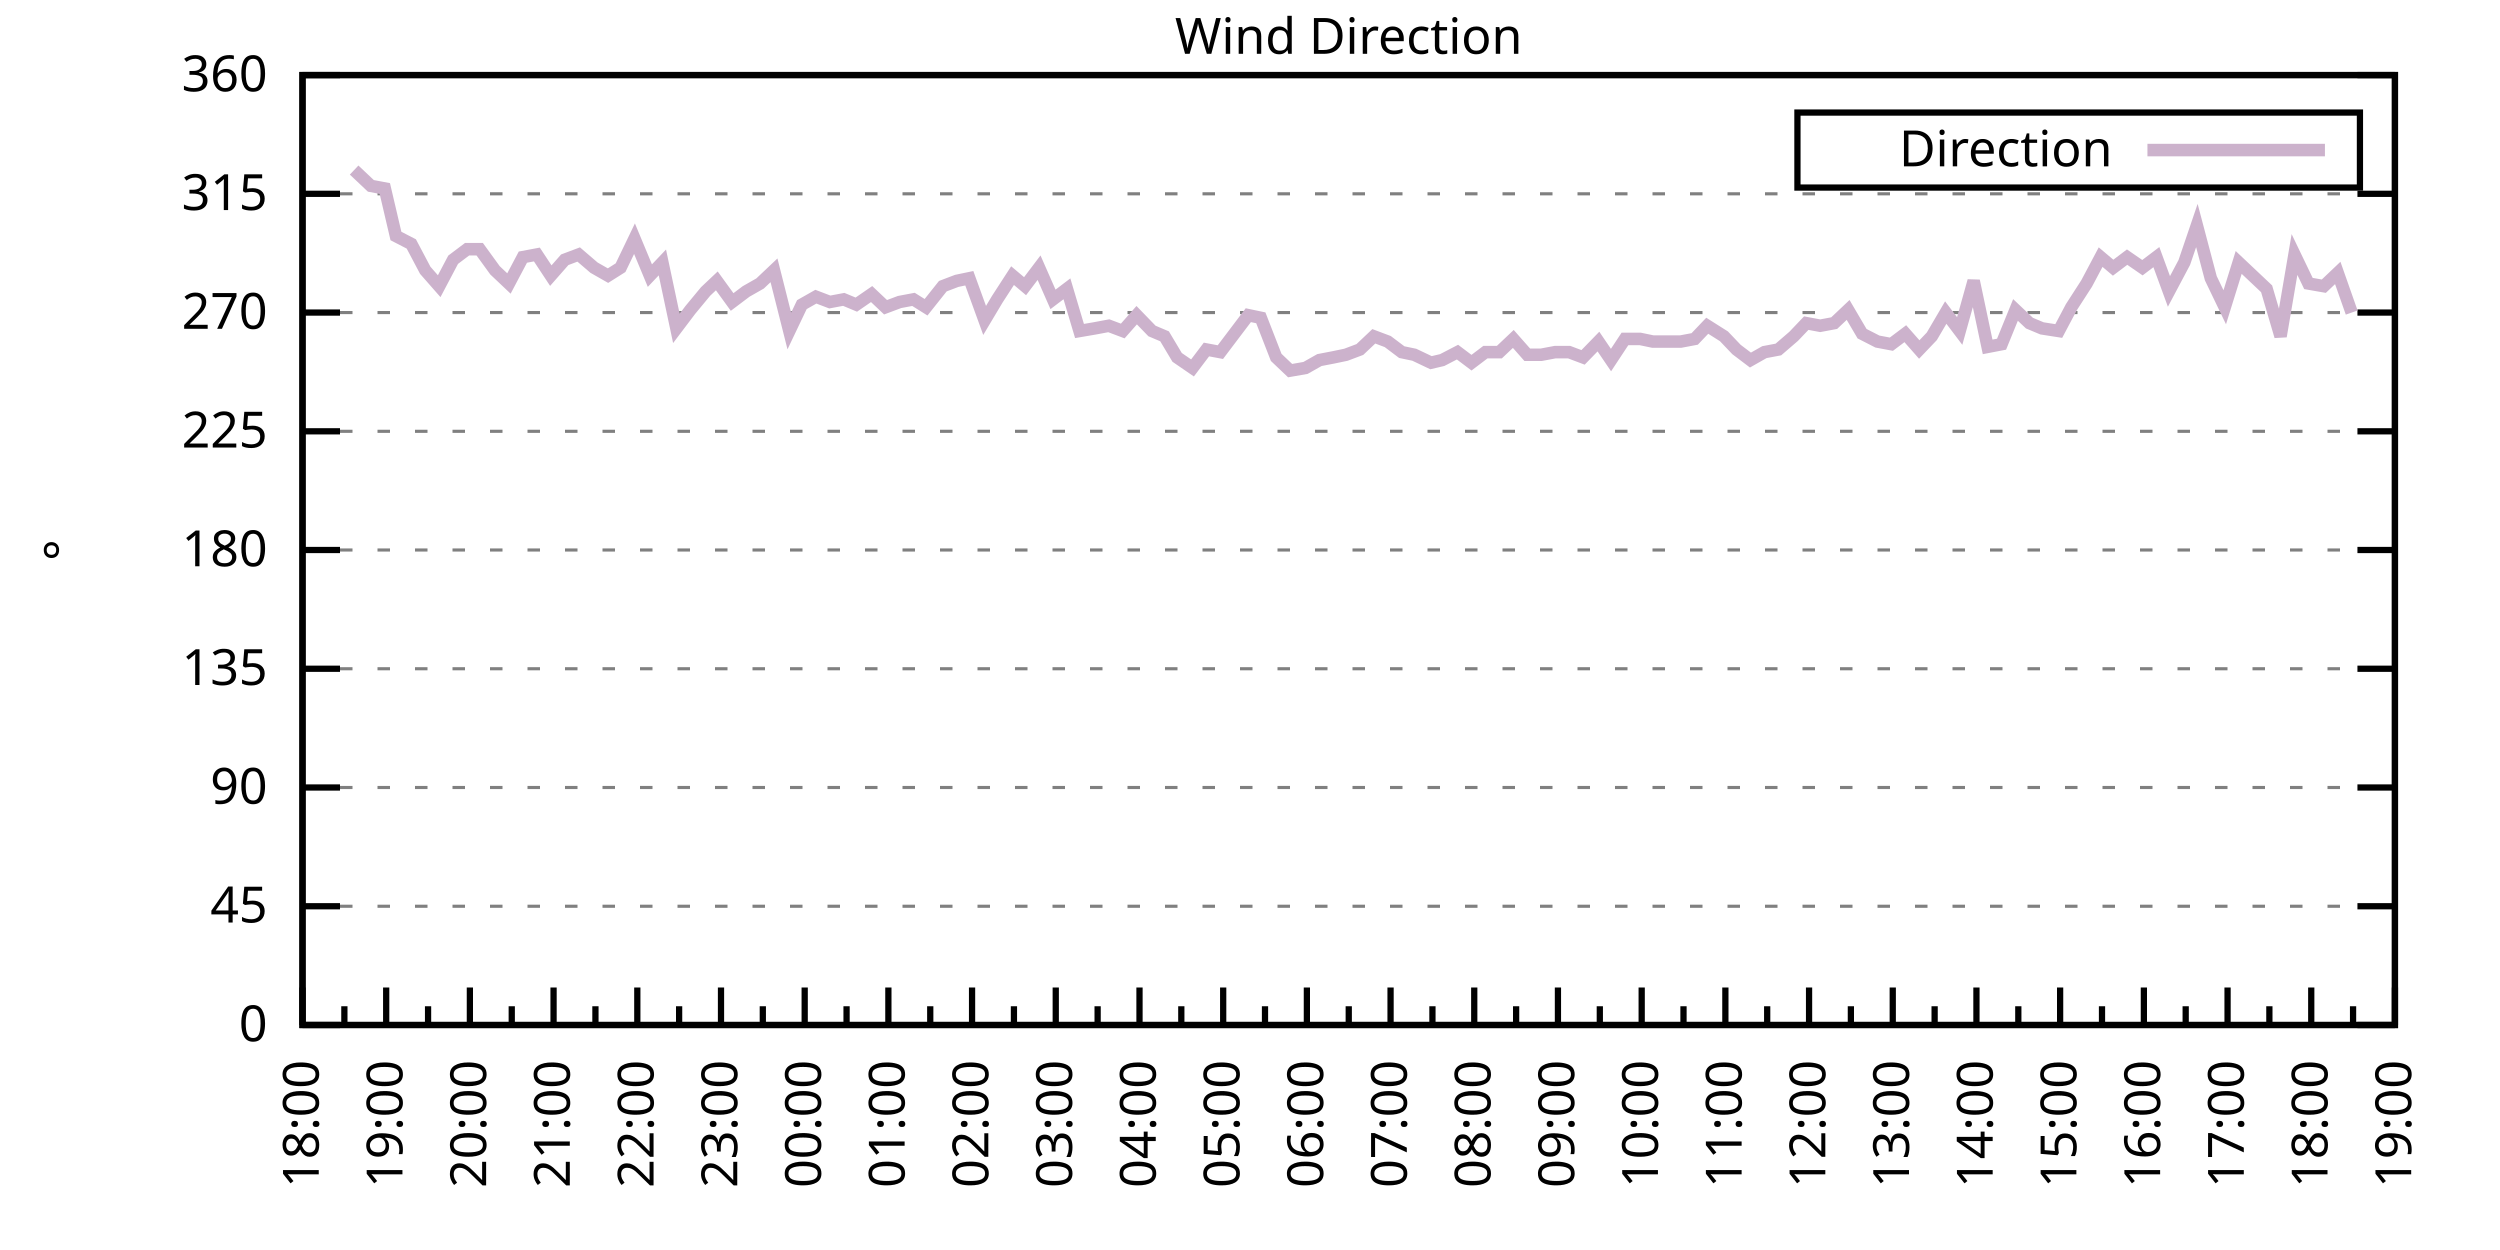
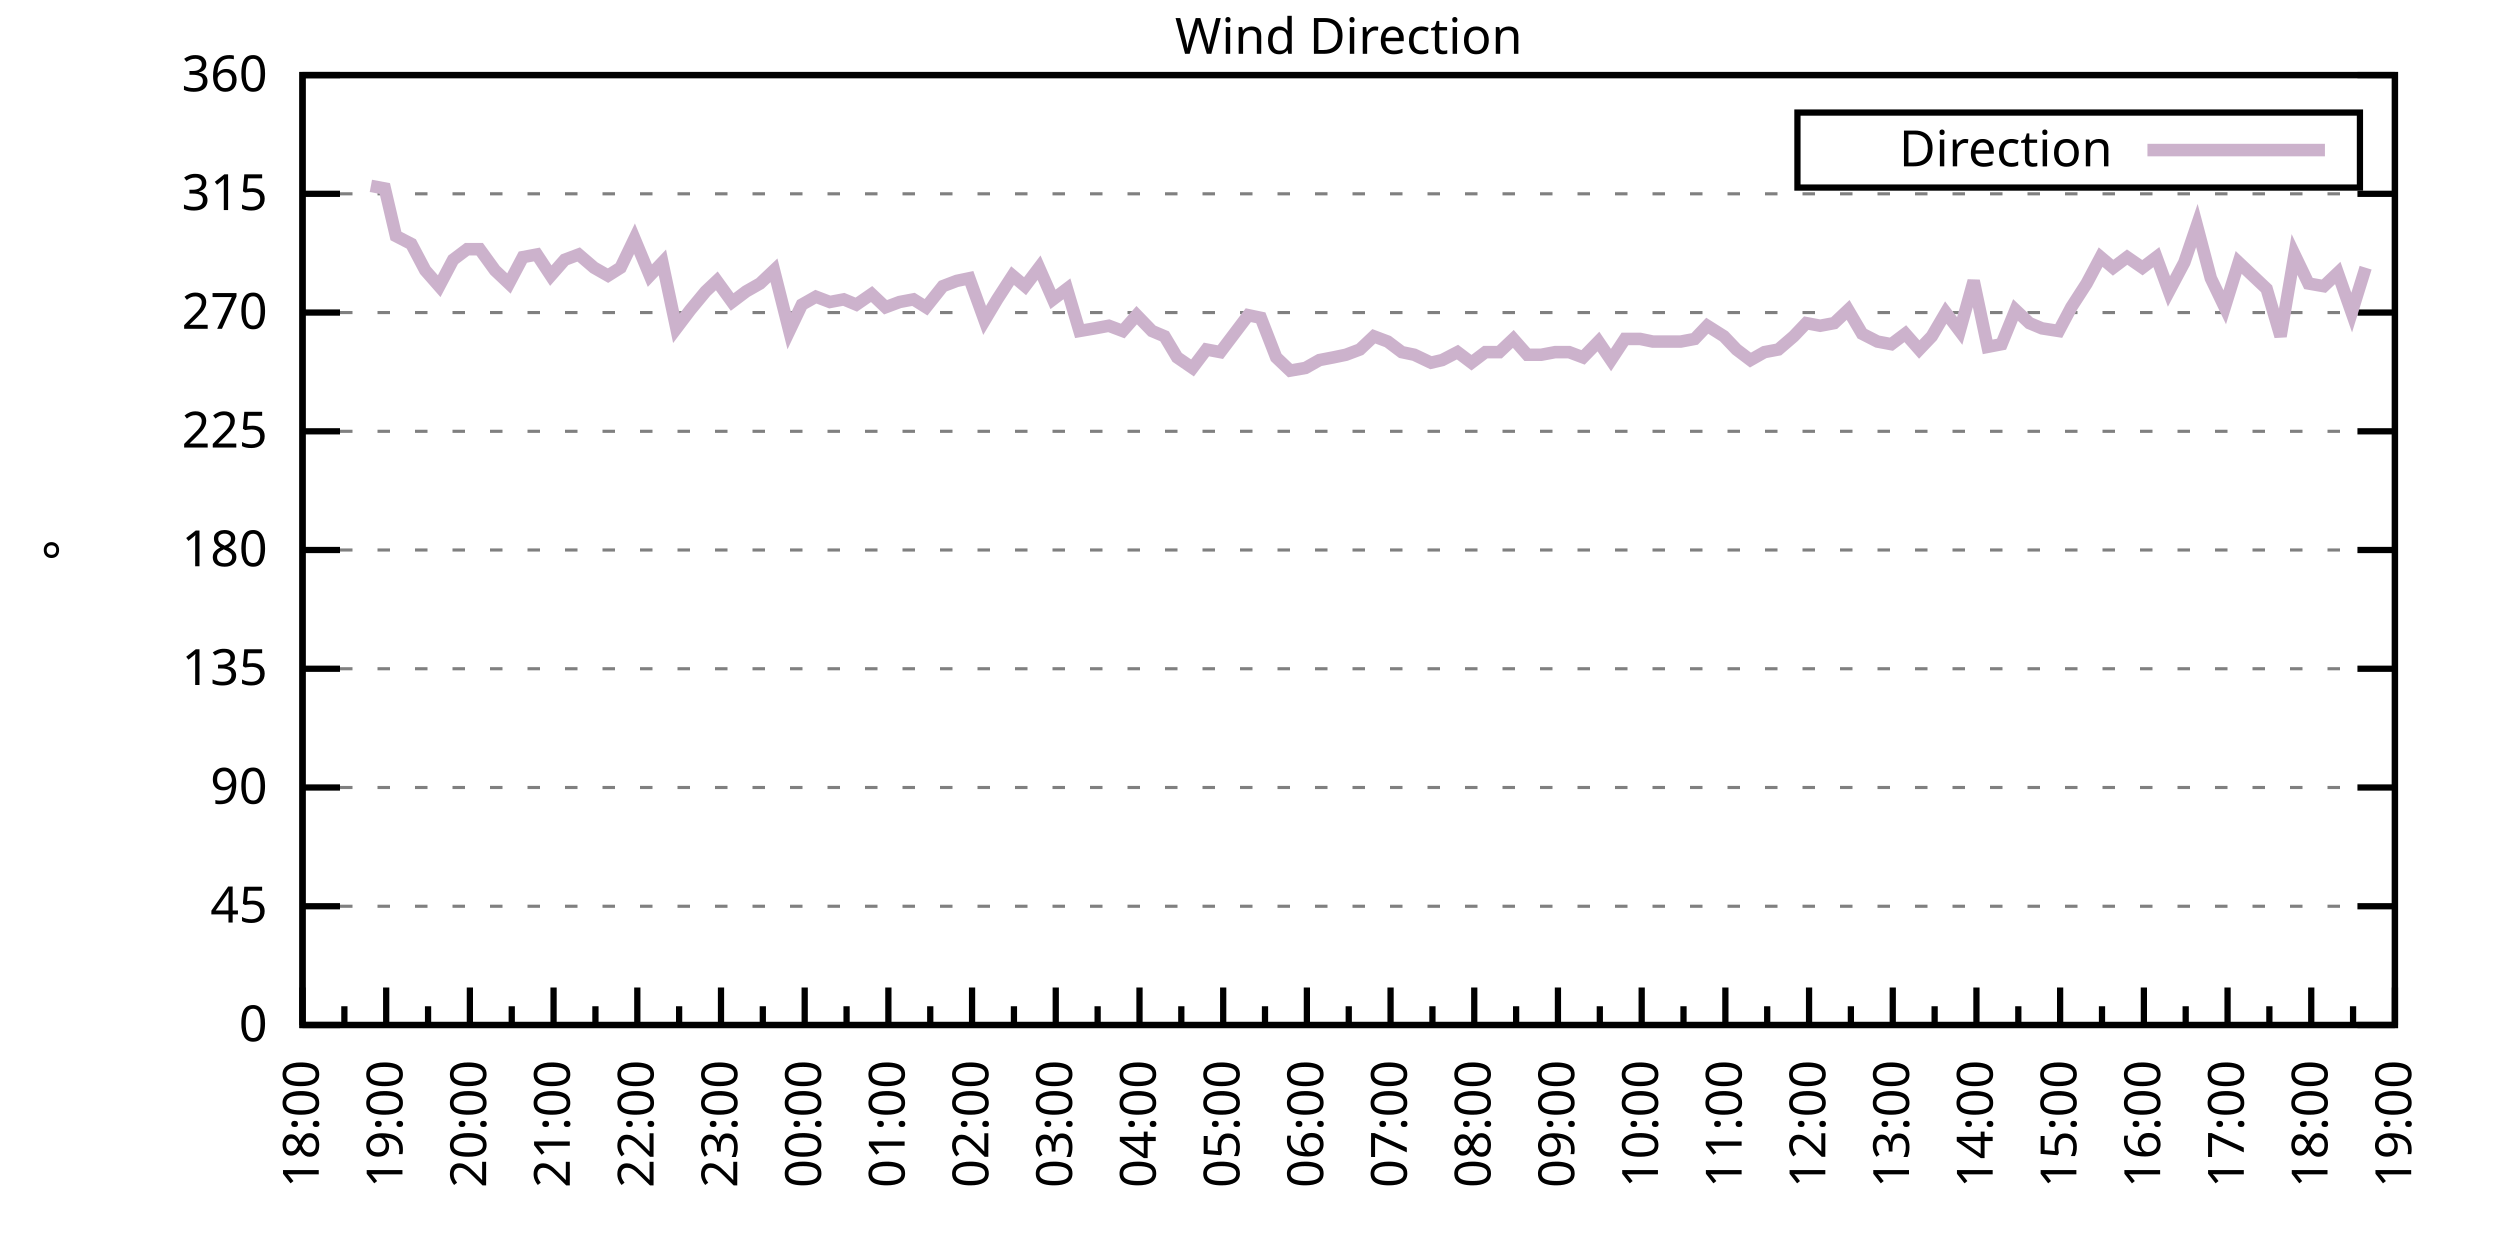
<svg xmlns="http://www.w3.org/2000/svg" xmlns:xlink="http://www.w3.org/1999/xlink" width="400" height="200" viewBox="0 0 400 200">
  <g id="gnuplot_canvas">
    <rect x="0" y="0" width="400" height="200" fill="none" />
    <defs>
      <circle id="gpDot" r="0.5" stroke-width="0.5" stroke="currentColor" />
      <path id="gpPt0" stroke-width="0.333" stroke="currentColor" d="M-1,0 h2 M0,-1 v2" />
      <path id="gpPt1" stroke-width="0.333" stroke="currentColor" d="M-1,-1 L1,1 M1,-1 L-1,1" />
      <path id="gpPt2" stroke-width="0.333" stroke="currentColor" d="M-1,0 L1,0 M0,-1 L0,1 M-1,-1 L1,1 M-1,1 L1,-1" />
      <rect id="gpPt3" stroke-width="0.333" stroke="currentColor" x="-1" y="-1" width="2" height="2" />
      <rect id="gpPt4" stroke-width="0.333" stroke="currentColor" fill="currentColor" x="-1" y="-1" width="2" height="2" />
      <circle id="gpPt5" stroke-width="0.333" stroke="currentColor" cx="0" cy="0" r="1" />
      <use xlink:href="#gpPt5" id="gpPt6" fill="currentColor" stroke="none" />
      <path id="gpPt7" stroke-width="0.333" stroke="currentColor" d="M0,-1.33 L-1.33,0.67 L1.33,0.67 z" />
      <use xlink:href="#gpPt7" id="gpPt8" fill="currentColor" stroke="none" />
      <use xlink:href="#gpPt7" id="gpPt9" stroke="currentColor" transform="rotate(180)" />
      <use xlink:href="#gpPt9" id="gpPt10" fill="currentColor" stroke="none" />
      <use xlink:href="#gpPt3" id="gpPt11" stroke="currentColor" transform="rotate(45)" />
      <use xlink:href="#gpPt11" id="gpPt12" fill="currentColor" stroke="none" />
      <path id="gpPt13" stroke-width="0.333" stroke="currentColor" d="M0,1.330 L1.265,0.411 L0.782,-1.067 L-0.782,-1.076 L-1.265,0.411 z" />
      <use xlink:href="#gpPt13" id="gpPt14" fill="currentColor" stroke="none" />
      <filter id="textbox" filterUnits="objectBoundingBox" x="0" y="0" height="1" width="1">
        <feFlood flood-color="white" flood-opacity="1" result="bgnd" />
        <feComposite in="SourceGraphic" in2="bgnd" operator="atop" />
      </filter>
      <filter id="greybox" filterUnits="objectBoundingBox" x="0" y="0" height="1" width="1">
        <feFlood flood-color="lightgrey" flood-opacity="1" result="grey" />
        <feComposite in="SourceGraphic" in2="grey" operator="atop" />
      </filter>
    </defs>
    <g fill="none" color="white" stroke="currentColor" stroke-width="1.00" stroke-linecap="butt" stroke-linejoin="miter">
</g>
    <g fill="none" color="black" stroke="currentColor" stroke-width="1.00" stroke-linecap="butt" stroke-linejoin="miter">
      <g stroke="none" shape-rendering="crispEdges">
        <polygon fill="rgb(255, 255, 255)" points="48.40,164.00 383.18,164.00 383.18,12.02 48.40,12.02 " />
      </g>
    </g>
    <g fill="none" color="black" stroke="currentColor" stroke-width="1.00" stroke-linecap="butt" stroke-linejoin="miter">
</g>
    <g fill="none" color="black" stroke="black" stroke-width="0.50" stroke-linecap="butt" stroke-linejoin="miter">
</g>
    <g fill="none" color="gray" stroke="currentColor" stroke-width="0.50" stroke-linecap="butt" stroke-linejoin="miter">
      <path stroke="gray" stroke-dasharray="2,4" class="gridline" d="M48.40,164.00 L383.19,164.00  " />
    </g>
    <g fill="none" color="gray" stroke="gray" stroke-width="1.00" stroke-linecap="butt" stroke-linejoin="miter">
</g>
    <g fill="none" color="black" stroke="currentColor" stroke-width="1.00" stroke-linecap="butt" stroke-linejoin="miter">
      <path stroke="black" d="M48.40,164.00 L54.40,164.00 M383.19,164.00 L377.19,164.00  " />
      <g transform="translate(42.80,166.60)" stroke="none" fill="black" font-family="Sans" font-size="8.00" text-anchor="end">
        <text>
          <tspan font-family="Sans"> 0</tspan>
        </text>
      </g>
    </g>
    <g fill="none" color="black" stroke="currentColor" stroke-width="1.00" stroke-linecap="butt" stroke-linejoin="miter">
</g>
    <g fill="none" color="black" stroke="black" stroke-width="0.50" stroke-linecap="butt" stroke-linejoin="miter">
</g>
    <g fill="none" color="gray" stroke="currentColor" stroke-width="0.50" stroke-linecap="butt" stroke-linejoin="miter">
      <path stroke="gray" stroke-dasharray="2,4" class="gridline" d="M48.40,145.00 L383.19,145.00  " />
    </g>
    <g fill="none" color="gray" stroke="gray" stroke-width="1.00" stroke-linecap="butt" stroke-linejoin="miter">
</g>
    <g fill="none" color="black" stroke="currentColor" stroke-width="1.00" stroke-linecap="butt" stroke-linejoin="miter">
      <path stroke="black" d="M48.40,145.00 L54.40,145.00 M383.19,145.00 L377.19,145.00  " />
      <g transform="translate(42.80,147.60)" stroke="none" fill="black" font-family="Sans" font-size="8.00" text-anchor="end">
        <text>
          <tspan font-family="Sans"> 45</tspan>
        </text>
      </g>
    </g>
    <g fill="none" color="black" stroke="currentColor" stroke-width="1.00" stroke-linecap="butt" stroke-linejoin="miter">
</g>
    <g fill="none" color="black" stroke="black" stroke-width="0.50" stroke-linecap="butt" stroke-linejoin="miter">
</g>
    <g fill="none" color="gray" stroke="currentColor" stroke-width="0.50" stroke-linecap="butt" stroke-linejoin="miter">
      <path stroke="gray" stroke-dasharray="2,4" class="gridline" d="M48.40,126.00 L383.19,126.00  " />
    </g>
    <g fill="none" color="gray" stroke="gray" stroke-width="1.00" stroke-linecap="butt" stroke-linejoin="miter">
</g>
    <g fill="none" color="black" stroke="currentColor" stroke-width="1.00" stroke-linecap="butt" stroke-linejoin="miter">
      <path stroke="black" d="M48.40,126.00 L54.40,126.00 M383.19,126.00 L377.19,126.00  " />
      <g transform="translate(42.80,128.60)" stroke="none" fill="black" font-family="Sans" font-size="8.00" text-anchor="end">
        <text>
          <tspan font-family="Sans"> 90</tspan>
        </text>
      </g>
    </g>
    <g fill="none" color="black" stroke="currentColor" stroke-width="1.00" stroke-linecap="butt" stroke-linejoin="miter">
</g>
    <g fill="none" color="black" stroke="black" stroke-width="0.50" stroke-linecap="butt" stroke-linejoin="miter">
</g>
    <g fill="none" color="gray" stroke="currentColor" stroke-width="0.50" stroke-linecap="butt" stroke-linejoin="miter">
      <path stroke="gray" stroke-dasharray="2,4" class="gridline" d="M48.40,107.00 L383.19,107.00  " />
    </g>
    <g fill="none" color="gray" stroke="gray" stroke-width="1.00" stroke-linecap="butt" stroke-linejoin="miter">
</g>
    <g fill="none" color="black" stroke="currentColor" stroke-width="1.00" stroke-linecap="butt" stroke-linejoin="miter">
      <path stroke="black" d="M48.40,107.00 L54.40,107.00 M383.19,107.00 L377.19,107.00  " />
      <g transform="translate(42.80,109.60)" stroke="none" fill="black" font-family="Sans" font-size="8.00" text-anchor="end">
        <text>
          <tspan font-family="Sans"> 135</tspan>
        </text>
      </g>
    </g>
    <g fill="none" color="black" stroke="currentColor" stroke-width="1.00" stroke-linecap="butt" stroke-linejoin="miter">
</g>
    <g fill="none" color="black" stroke="black" stroke-width="0.50" stroke-linecap="butt" stroke-linejoin="miter">
</g>
    <g fill="none" color="gray" stroke="currentColor" stroke-width="0.50" stroke-linecap="butt" stroke-linejoin="miter">
      <path stroke="gray" stroke-dasharray="2,4" class="gridline" d="M48.40,88.00 L383.19,88.00  " />
    </g>
    <g fill="none" color="gray" stroke="gray" stroke-width="1.00" stroke-linecap="butt" stroke-linejoin="miter">
</g>
    <g fill="none" color="black" stroke="currentColor" stroke-width="1.00" stroke-linecap="butt" stroke-linejoin="miter">
      <path stroke="black" d="M48.40,88.00 L54.40,88.00 M383.19,88.00 L377.19,88.00  " />
      <g transform="translate(42.80,90.60)" stroke="none" fill="black" font-family="Sans" font-size="8.00" text-anchor="end">
        <text>
          <tspan font-family="Sans"> 180</tspan>
        </text>
      </g>
    </g>
    <g fill="none" color="black" stroke="currentColor" stroke-width="1.00" stroke-linecap="butt" stroke-linejoin="miter">
</g>
    <g fill="none" color="black" stroke="black" stroke-width="0.50" stroke-linecap="butt" stroke-linejoin="miter">
</g>
    <g fill="none" color="gray" stroke="currentColor" stroke-width="0.50" stroke-linecap="butt" stroke-linejoin="miter">
      <path stroke="gray" stroke-dasharray="2,4" class="gridline" d="M48.40,69.01 L383.19,69.01  " />
    </g>
    <g fill="none" color="gray" stroke="gray" stroke-width="1.00" stroke-linecap="butt" stroke-linejoin="miter">
</g>
    <g fill="none" color="black" stroke="currentColor" stroke-width="1.00" stroke-linecap="butt" stroke-linejoin="miter">
      <path stroke="black" d="M48.40,69.01 L54.40,69.01 M383.19,69.01 L377.19,69.01  " />
      <g transform="translate(42.80,71.61)" stroke="none" fill="black" font-family="Sans" font-size="8.00" text-anchor="end">
        <text>
          <tspan font-family="Sans"> 225</tspan>
        </text>
      </g>
    </g>
    <g fill="none" color="black" stroke="currentColor" stroke-width="1.00" stroke-linecap="butt" stroke-linejoin="miter">
</g>
    <g fill="none" color="black" stroke="black" stroke-width="0.50" stroke-linecap="butt" stroke-linejoin="miter">
</g>
    <g fill="none" color="gray" stroke="currentColor" stroke-width="0.50" stroke-linecap="butt" stroke-linejoin="miter">
      <path stroke="gray" stroke-dasharray="2,4" class="gridline" d="M48.40,50.01 L383.19,50.01  " />
    </g>
    <g fill="none" color="gray" stroke="gray" stroke-width="1.00" stroke-linecap="butt" stroke-linejoin="miter">
</g>
    <g fill="none" color="black" stroke="currentColor" stroke-width="1.00" stroke-linecap="butt" stroke-linejoin="miter">
      <path stroke="black" d="M48.40,50.01 L54.40,50.01 M383.19,50.01 L377.19,50.01  " />
      <g transform="translate(42.80,52.61)" stroke="none" fill="black" font-family="Sans" font-size="8.00" text-anchor="end">
        <text>
          <tspan font-family="Sans"> 270</tspan>
        </text>
      </g>
    </g>
    <g fill="none" color="black" stroke="currentColor" stroke-width="1.00" stroke-linecap="butt" stroke-linejoin="miter">
</g>
    <g fill="none" color="black" stroke="black" stroke-width="0.50" stroke-linecap="butt" stroke-linejoin="miter">
</g>
    <g fill="none" color="gray" stroke="currentColor" stroke-width="0.50" stroke-linecap="butt" stroke-linejoin="miter">
      <path stroke="gray" stroke-dasharray="2,4" class="gridline" d="M48.40,31.01 L383.19,31.01  " />
    </g>
    <g fill="none" color="gray" stroke="gray" stroke-width="1.00" stroke-linecap="butt" stroke-linejoin="miter">
</g>
    <g fill="none" color="black" stroke="currentColor" stroke-width="1.00" stroke-linecap="butt" stroke-linejoin="miter">
      <path stroke="black" d="M48.40,31.01 L54.40,31.01 M383.19,31.01 L377.19,31.01  " />
      <g transform="translate(42.80,33.61)" stroke="none" fill="black" font-family="Sans" font-size="8.00" text-anchor="end">
        <text>
          <tspan font-family="Sans"> 315</tspan>
        </text>
      </g>
    </g>
    <g fill="none" color="black" stroke="currentColor" stroke-width="1.00" stroke-linecap="butt" stroke-linejoin="miter">
</g>
    <g fill="none" color="black" stroke="black" stroke-width="0.50" stroke-linecap="butt" stroke-linejoin="miter">
</g>
    <g fill="none" color="gray" stroke="currentColor" stroke-width="0.50" stroke-linecap="butt" stroke-linejoin="miter">
      <path stroke="gray" stroke-dasharray="2,4" class="gridline" d="M48.40,12.01 L383.19,12.01  " />
    </g>
    <g fill="none" color="gray" stroke="gray" stroke-width="1.00" stroke-linecap="butt" stroke-linejoin="miter">
</g>
    <g fill="none" color="black" stroke="currentColor" stroke-width="1.00" stroke-linecap="butt" stroke-linejoin="miter">
      <path stroke="black" d="M48.40,12.01 L54.40,12.01 M383.19,12.01 L377.19,12.01  " />
      <g transform="translate(42.80,14.61)" stroke="none" fill="black" font-family="Sans" font-size="8.00" text-anchor="end">
        <text>
          <tspan font-family="Sans"> 360</tspan>
        </text>
      </g>
    </g>
    <g fill="none" color="black" stroke="currentColor" stroke-width="1.00" stroke-linecap="butt" stroke-linejoin="miter">
      <path stroke="black" d="M48.40,164.00 L48.40,158.00  " />
      <g transform="translate(51.00,169.60) rotate(270)" stroke="none" fill="black" font-family="Sans" font-size="8.00" text-anchor="end">
        <text>
          <tspan font-family="Sans">18:00</tspan>
        </text>
      </g>
    </g>
    <g fill="none" color="black" stroke="currentColor" stroke-width="1.00" stroke-linecap="butt" stroke-linejoin="miter">
      <path stroke="black" d="M55.10,164.00 L55.10,161.00 M61.79,164.00 L61.79,158.00  " />
      <g transform="translate(64.39,169.60) rotate(270)" stroke="none" fill="black" font-family="Sans" font-size="8.00" text-anchor="end">
        <text>
          <tspan font-family="Sans">19:00</tspan>
        </text>
      </g>
    </g>
    <g fill="none" color="black" stroke="currentColor" stroke-width="1.00" stroke-linecap="butt" stroke-linejoin="miter">
      <path stroke="black" d="M68.49,164.00 L68.49,161.00 M75.18,164.00 L75.18,158.00  " />
      <g transform="translate(77.78,169.60) rotate(270)" stroke="none" fill="black" font-family="Sans" font-size="8.00" text-anchor="end">
        <text>
          <tspan font-family="Sans">20:00</tspan>
        </text>
      </g>
    </g>
    <g fill="none" color="black" stroke="currentColor" stroke-width="1.00" stroke-linecap="butt" stroke-linejoin="miter">
      <path stroke="black" d="M81.88,164.00 L81.88,161.00 M88.57,164.00 L88.57,158.00  " />
      <g transform="translate(91.17,169.60) rotate(270)" stroke="none" fill="black" font-family="Sans" font-size="8.00" text-anchor="end">
        <text>
          <tspan font-family="Sans">21:00</tspan>
        </text>
      </g>
    </g>
    <g fill="none" color="black" stroke="currentColor" stroke-width="1.00" stroke-linecap="butt" stroke-linejoin="miter">
      <path stroke="black" d="M95.27,164.00 L95.27,161.00 M101.97,164.00 L101.97,158.00  " />
      <g transform="translate(104.57,169.60) rotate(270)" stroke="none" fill="black" font-family="Sans" font-size="8.00" text-anchor="end">
        <text>
          <tspan font-family="Sans">22:00</tspan>
        </text>
      </g>
    </g>
    <g fill="none" color="black" stroke="currentColor" stroke-width="1.00" stroke-linecap="butt" stroke-linejoin="miter">
      <path stroke="black" d="M108.66,164.00 L108.66,161.00 M115.36,164.00 L115.36,158.00  " />
      <g transform="translate(117.96,169.60) rotate(270)" stroke="none" fill="black" font-family="Sans" font-size="8.00" text-anchor="end">
        <text>
          <tspan font-family="Sans">23:00</tspan>
        </text>
      </g>
    </g>
    <g fill="none" color="black" stroke="currentColor" stroke-width="1.00" stroke-linecap="butt" stroke-linejoin="miter">
      <path stroke="black" d="M122.05,164.00 L122.05,161.00 M128.75,164.00 L128.75,158.00  " />
      <g transform="translate(131.35,169.60) rotate(270)" stroke="none" fill="black" font-family="Sans" font-size="8.00" text-anchor="end">
        <text>
          <tspan font-family="Sans">00:00</tspan>
        </text>
      </g>
    </g>
    <g fill="none" color="black" stroke="currentColor" stroke-width="1.00" stroke-linecap="butt" stroke-linejoin="miter">
      <path stroke="black" d="M135.45,164.00 L135.45,161.00 M142.14,164.00 L142.14,158.00  " />
      <g transform="translate(144.74,169.60) rotate(270)" stroke="none" fill="black" font-family="Sans" font-size="8.00" text-anchor="end">
        <text>
          <tspan font-family="Sans">01:00</tspan>
        </text>
      </g>
    </g>
    <g fill="none" color="black" stroke="currentColor" stroke-width="1.00" stroke-linecap="butt" stroke-linejoin="miter">
      <path stroke="black" d="M148.84,164.00 L148.84,161.00 M155.53,164.00 L155.53,158.00  " />
      <g transform="translate(158.13,169.60) rotate(270)" stroke="none" fill="black" font-family="Sans" font-size="8.00" text-anchor="end">
        <text>
          <tspan font-family="Sans">02:00</tspan>
        </text>
      </g>
    </g>
    <g fill="none" color="black" stroke="currentColor" stroke-width="1.00" stroke-linecap="butt" stroke-linejoin="miter">
      <path stroke="black" d="M162.23,164.00 L162.23,161.00 M168.92,164.00 L168.92,158.00  " />
      <g transform="translate(171.52,169.60) rotate(270)" stroke="none" fill="black" font-family="Sans" font-size="8.00" text-anchor="end">
        <text>
          <tspan font-family="Sans">03:00</tspan>
        </text>
      </g>
    </g>
    <g fill="none" color="black" stroke="currentColor" stroke-width="1.00" stroke-linecap="butt" stroke-linejoin="miter">
      <path stroke="black" d="M175.62,164.00 L175.62,161.00 M182.32,164.00 L182.32,158.00  " />
      <g transform="translate(184.92,169.60) rotate(270)" stroke="none" fill="black" font-family="Sans" font-size="8.00" text-anchor="end">
        <text>
          <tspan font-family="Sans">04:00</tspan>
        </text>
      </g>
    </g>
    <g fill="none" color="black" stroke="currentColor" stroke-width="1.00" stroke-linecap="butt" stroke-linejoin="miter">
      <path stroke="black" d="M189.01,164.00 L189.01,161.00 M195.71,164.00 L195.71,158.00  " />
      <g transform="translate(198.31,169.60) rotate(270)" stroke="none" fill="black" font-family="Sans" font-size="8.00" text-anchor="end">
        <text>
          <tspan font-family="Sans">05:00</tspan>
        </text>
      </g>
    </g>
    <g fill="none" color="black" stroke="currentColor" stroke-width="1.00" stroke-linecap="butt" stroke-linejoin="miter">
      <path stroke="black" d="M202.40,164.00 L202.40,161.00 M209.10,164.00 L209.10,158.00  " />
      <g transform="translate(211.70,169.60) rotate(270)" stroke="none" fill="black" font-family="Sans" font-size="8.00" text-anchor="end">
        <text>
          <tspan font-family="Sans">06:00</tspan>
        </text>
      </g>
    </g>
    <g fill="none" color="black" stroke="currentColor" stroke-width="1.00" stroke-linecap="butt" stroke-linejoin="miter">
      <path stroke="black" d="M215.80,164.00 L215.80,161.00 M222.49,164.00 L222.49,158.00  " />
      <g transform="translate(225.09,169.60) rotate(270)" stroke="none" fill="black" font-family="Sans" font-size="8.00" text-anchor="end">
        <text>
          <tspan font-family="Sans">07:00</tspan>
        </text>
      </g>
    </g>
    <g fill="none" color="black" stroke="currentColor" stroke-width="1.00" stroke-linecap="butt" stroke-linejoin="miter">
      <path stroke="black" d="M229.19,164.00 L229.19,161.00 M235.88,164.00 L235.88,158.00  " />
      <g transform="translate(238.48,169.60) rotate(270)" stroke="none" fill="black" font-family="Sans" font-size="8.00" text-anchor="end">
        <text>
          <tspan font-family="Sans">08:00</tspan>
        </text>
      </g>
    </g>
    <g fill="none" color="black" stroke="currentColor" stroke-width="1.00" stroke-linecap="butt" stroke-linejoin="miter">
      <path stroke="black" d="M242.58,164.00 L242.58,161.00 M249.27,164.00 L249.27,158.00  " />
      <g transform="translate(251.87,169.60) rotate(270)" stroke="none" fill="black" font-family="Sans" font-size="8.00" text-anchor="end">
        <text>
          <tspan font-family="Sans">09:00</tspan>
        </text>
      </g>
    </g>
    <g fill="none" color="black" stroke="currentColor" stroke-width="1.00" stroke-linecap="butt" stroke-linejoin="miter">
      <path stroke="black" d="M255.97,164.00 L255.97,161.00 M262.67,164.00 L262.67,158.00  " />
      <g transform="translate(265.27,169.60) rotate(270)" stroke="none" fill="black" font-family="Sans" font-size="8.00" text-anchor="end">
        <text>
          <tspan font-family="Sans">10:00</tspan>
        </text>
      </g>
    </g>
    <g fill="none" color="black" stroke="currentColor" stroke-width="1.00" stroke-linecap="butt" stroke-linejoin="miter">
      <path stroke="black" d="M269.36,164.00 L269.36,161.00 M276.06,164.00 L276.06,158.00  " />
      <g transform="translate(278.66,169.60) rotate(270)" stroke="none" fill="black" font-family="Sans" font-size="8.00" text-anchor="end">
        <text>
          <tspan font-family="Sans">11:00</tspan>
        </text>
      </g>
    </g>
    <g fill="none" color="black" stroke="currentColor" stroke-width="1.00" stroke-linecap="butt" stroke-linejoin="miter">
      <path stroke="black" d="M282.75,164.00 L282.75,161.00 M289.45,164.00 L289.45,158.00  " />
      <g transform="translate(292.05,169.60) rotate(270)" stroke="none" fill="black" font-family="Sans" font-size="8.00" text-anchor="end">
        <text>
          <tspan font-family="Sans">12:00</tspan>
        </text>
      </g>
    </g>
    <g fill="none" color="black" stroke="currentColor" stroke-width="1.00" stroke-linecap="butt" stroke-linejoin="miter">
      <path stroke="black" d="M296.14,164.00 L296.14,161.00 M302.84,164.00 L302.84,158.00  " />
      <g transform="translate(305.44,169.60) rotate(270)" stroke="none" fill="black" font-family="Sans" font-size="8.00" text-anchor="end">
        <text>
          <tspan font-family="Sans">13:00</tspan>
        </text>
      </g>
    </g>
    <g fill="none" color="black" stroke="currentColor" stroke-width="1.00" stroke-linecap="butt" stroke-linejoin="miter">
      <path stroke="black" d="M309.54,164.00 L309.54,161.00 M316.23,164.00 L316.23,158.00  " />
      <g transform="translate(318.83,169.60) rotate(270)" stroke="none" fill="black" font-family="Sans" font-size="8.00" text-anchor="end">
        <text>
          <tspan font-family="Sans">14:00</tspan>
        </text>
      </g>
    </g>
    <g fill="none" color="black" stroke="currentColor" stroke-width="1.00" stroke-linecap="butt" stroke-linejoin="miter">
      <path stroke="black" d="M322.93,164.00 L322.93,161.00 M329.62,164.00 L329.62,158.00  " />
      <g transform="translate(332.22,169.60) rotate(270)" stroke="none" fill="black" font-family="Sans" font-size="8.00" text-anchor="end">
        <text>
          <tspan font-family="Sans">15:00</tspan>
        </text>
      </g>
    </g>
    <g fill="none" color="black" stroke="currentColor" stroke-width="1.00" stroke-linecap="butt" stroke-linejoin="miter">
      <path stroke="black" d="M336.32,164.00 L336.32,161.00 M343.02,164.00 L343.02,158.00  " />
      <g transform="translate(345.62,169.60) rotate(270)" stroke="none" fill="black" font-family="Sans" font-size="8.00" text-anchor="end">
        <text>
          <tspan font-family="Sans">16:00</tspan>
        </text>
      </g>
    </g>
    <g fill="none" color="black" stroke="currentColor" stroke-width="1.00" stroke-linecap="butt" stroke-linejoin="miter">
      <path stroke="black" d="M349.71,164.00 L349.71,161.00 M356.41,164.00 L356.41,158.00  " />
      <g transform="translate(359.01,169.60) rotate(270)" stroke="none" fill="black" font-family="Sans" font-size="8.00" text-anchor="end">
        <text>
          <tspan font-family="Sans">17:00</tspan>
        </text>
      </g>
    </g>
    <g fill="none" color="black" stroke="currentColor" stroke-width="1.00" stroke-linecap="butt" stroke-linejoin="miter">
      <path stroke="black" d="M363.10,164.00 L363.10,161.00 M369.80,164.00 L369.80,158.00  " />
      <g transform="translate(372.40,169.60) rotate(270)" stroke="none" fill="black" font-family="Sans" font-size="8.00" text-anchor="end">
        <text>
          <tspan font-family="Sans">18:00</tspan>
        </text>
      </g>
    </g>
    <g fill="none" color="black" stroke="currentColor" stroke-width="1.00" stroke-linecap="butt" stroke-linejoin="miter">
      <path stroke="black" d="M376.49,164.00 L376.49,161.00 M383.19,164.00 L383.19,158.00  " />
      <g transform="translate(385.79,169.60) rotate(270)" stroke="none" fill="black" font-family="Sans" font-size="8.00" text-anchor="end">
        <text>
          <tspan font-family="Sans">19:00</tspan>
        </text>
      </g>
    </g>
    <g fill="none" color="black" stroke="currentColor" stroke-width="1.00" stroke-linecap="butt" stroke-linejoin="miter">
</g>
    <g fill="none" color="black" stroke="currentColor" stroke-width="1.00" stroke-linecap="butt" stroke-linejoin="miter">
      <path stroke="black" d="M48.40,12.01 L48.40,164.00 L383.19,164.00 L383.19,12.01 L48.40,12.01 Z  " />
    </g>
    <g fill="none" color="black" stroke="currentColor" stroke-width="1.00" stroke-linecap="butt" stroke-linejoin="miter">
      <g transform="translate(12.80,88.01) rotate(270)" stroke="none" fill="black" font-family="Sans" font-size="8.00" text-anchor="middle">
        <text>
          <tspan font-family="Sans">°</tspan>
        </text>
      </g>
    </g>
    <g fill="none" color="black" stroke="currentColor" stroke-width="1.00" stroke-linecap="butt" stroke-linejoin="miter">
</g>
    <g fill="none" color="black" stroke="currentColor" stroke-width="1.00" stroke-linecap="butt" stroke-linejoin="miter">
      <path stroke="black" d="M287.59,30.01 L287.59,18.01 L377.59,18.01 L377.59,30.01 L287.59,30.01 Z  " />
    </g>
    <g id="Wind_direction_plot_1">
      <g fill="none" color="white" stroke="black" stroke-width="2.00" stroke-linecap="butt" stroke-linejoin="miter">
</g>
      <g fill="none" color="black" stroke="currentColor" stroke-width="2.00" stroke-linecap="butt" stroke-linejoin="miter">
        <g transform="translate(337.99,26.61)" stroke="none" fill="black" font-family="Sans" font-size="8.00" text-anchor="end">
          <text>
            <tspan font-family="Sans">Direction</tspan>
          </text>
        </g>
      </g>
      <g fill="none" color="black" stroke="currentColor" stroke-width="2.00" stroke-linecap="butt" stroke-linejoin="miter">
-         <path stroke="rgb(204, 178, 204)" d="M343.59,24.01 L371.99,24.01 M56.66,27.21 L59.34,29.74 L61.57,30.16 L63.35,37.76 L65.81,39.03 L68.04,43.25   L70.27,45.79 L72.50,41.56 L74.74,39.87 L76.75,39.87 L79.20,43.25 L81.43,45.36 L83.66,41.14 L85.90,40.72   L88.13,44.10 L90.36,41.56 L92.59,40.72 L95.05,42.83 L97.28,44.10 L99.29,42.83 L101.52,38.19 L103.98,44.10   L105.98,41.99 L108.22,52.54 L110.45,49.59 L112.90,46.63 L114.69,44.94 L117.14,48.32 L119.38,46.63 L121.61,45.36   L123.84,43.25 L126.29,52.96 L128.30,48.74 L130.54,47.47 L132.77,48.32 L135.00,47.90 L137.01,48.74 L139.46,47.05   L141.69,49.16 L143.93,48.32 L146.16,47.90 L148.17,49.16 L150.85,45.79 L153.08,44.94 L155.09,44.52 L157.54,51.27   L159.55,47.90 L162.01,44.10 L164.01,45.79 L166.25,42.83 L168.48,47.90 L170.71,46.21 L172.72,52.96 L175.17,52.54   L177.41,52.12 L179.64,52.96 L181.87,50.43 L184.32,52.96 L186.33,53.81 L188.34,57.18 L190.80,58.87 L193.03,55.92   L195.26,56.34 L197.49,53.39 L199.73,50.43 L201.73,50.85 L204.19,57.18 L206.42,59.30 L208.88,58.87 L211.11,57.61   L213.34,57.18 L215.35,56.76 L217.58,55.92 L219.81,53.81 L222.04,54.65 L224.28,56.34 L226.29,56.76 L228.96,58.03   L230.75,57.61 L233.20,56.34 L235.44,58.03 L237.67,56.34 L239.90,56.34 L242.13,54.23 L244.36,56.76 L246.60,56.76   L248.83,56.34 L251.06,56.34 L253.29,57.18 L255.75,54.65 L257.76,57.61 L259.99,54.23 L262.44,54.23 L264.45,54.65   L268.92,54.65 L271.15,54.23 L273.16,52.12 L275.83,53.81 L277.84,55.92 L280.07,57.61 L282.31,56.34 L284.54,55.92   L286.99,53.81 L289.00,51.70 L291.23,52.12 L293.47,51.70 L295.70,49.59 L297.93,53.39 L300.39,54.65 L302.62,55.07   L304.85,53.39 L307.08,55.92 L309.09,53.81 L311.32,50.01 L313.55,52.96 L315.79,44.94 L318.02,55.50 L320.25,55.07   L322.48,49.59 L324.71,51.70 L326.72,52.54 L329.40,52.96 L331.41,49.16 L333.86,45.36 L336.10,41.14 L338.10,42.83   L340.34,41.14 L342.79,42.83 L345.02,41.14 L347.03,46.63 L349.49,41.99 L351.50,36.08 L353.73,44.52 L355.96,49.16   L358.19,41.99 L362.66,46.21 L364.89,53.81 L367.12,40.72 L369.35,45.36 L371.81,45.79 L374.04,43.67 L376.27,50.01    " />
+         <path stroke="rgb(204, 178, 204)" d="M343.59,24.01 L371.99,24.01 M59.34,29.74 L61.57,30.16 L63.35,37.76 L65.81,39.03 L68.04,43.25 L70.27,45.79   L72.50,41.56 L74.74,39.87 L76.75,39.87 L79.20,43.25 L81.43,45.36 L83.66,41.14 L85.90,40.72 L88.13,44.10   L90.36,41.56 L92.59,40.72 L95.05,42.83 L97.28,44.10 L99.29,42.83 L101.52,38.19 L103.98,44.10 L105.98,41.99   L108.22,52.54 L110.45,49.59 L112.90,46.63 L114.69,44.94 L117.14,48.32 L119.38,46.63 L121.61,45.36 L123.84,43.25   L126.29,52.96 L128.30,48.74 L130.54,47.47 L132.77,48.32 L135.00,47.90 L137.01,48.74 L139.46,47.05 L141.69,49.16   L143.93,48.32 L146.16,47.90 L148.17,49.16 L150.85,45.79 L153.08,44.94 L155.09,44.52 L157.54,51.27 L159.55,47.90   L162.01,44.10 L164.01,45.79 L166.25,42.83 L168.48,47.90 L170.71,46.21 L172.72,52.96 L175.17,52.54 L177.41,52.12   L179.64,52.96 L181.87,50.43 L184.32,52.96 L186.33,53.81 L188.34,57.18 L190.80,58.87 L193.03,55.92 L195.26,56.34   L197.49,53.39 L199.73,50.43 L201.73,50.85 L204.19,57.18 L206.42,59.30 L208.88,58.87 L211.11,57.61 L213.34,57.18   L215.35,56.76 L217.58,55.92 L219.81,53.81 L222.04,54.65 L224.28,56.34 L226.29,56.76 L228.96,58.03 L230.75,57.61   L233.20,56.34 L235.44,58.03 L237.67,56.34 L239.90,56.34 L242.13,54.23 L244.36,56.76 L246.60,56.76 L248.83,56.34   L251.06,56.34 L253.29,57.18 L255.75,54.65 L257.76,57.61 L259.99,54.23 L262.44,54.23 L264.45,54.65 L268.92,54.65   L271.15,54.23 L273.16,52.12 L275.83,53.81 L277.84,55.92 L280.07,57.61 L282.31,56.34 L284.54,55.92 L286.99,53.81   L289.00,51.70 L291.23,52.12 L293.47,51.70 L295.70,49.59 L297.93,53.39 L300.39,54.65 L302.62,55.07 L304.85,53.39   L307.08,55.92 L309.09,53.81 L311.32,50.01 L313.55,52.96 L315.79,44.94 L318.02,55.50 L320.25,55.07 L322.48,49.59   L324.71,51.70 L326.72,52.54 L329.40,52.96 L331.41,49.16 L333.86,45.36 L336.10,41.14 L338.10,42.83 L340.34,41.14   L342.79,42.83 L345.02,41.14 L347.03,46.63 L349.49,41.99 L351.50,36.08 L353.73,44.52 L355.96,49.16 L358.19,41.99   L362.66,46.21 L364.89,53.81 L367.12,40.72 L369.35,45.36 L371.81,45.79 L374.04,43.67 L376.27,50.01 L378.50,42.83    " />
      </g>
    </g>
    <g fill="none" color="black" stroke="currentColor" stroke-width="2.00" stroke-linecap="butt" stroke-linejoin="miter">
</g>
    <g fill="none" color="black" stroke="black" stroke-width="1.00" stroke-linecap="butt" stroke-linejoin="miter">
</g>
    <g fill="none" color="black" stroke="currentColor" stroke-width="1.00" stroke-linecap="butt" stroke-linejoin="miter">
      <path stroke="black" d="M48.40,12.01 L48.40,164.00 L383.19,164.00 L383.19,12.01 L48.40,12.01 Z  " />
    </g>
    <g fill="none" color="black" stroke="currentColor" stroke-width="1.00" stroke-linecap="butt" stroke-linejoin="miter">
      <g transform="translate(215.79,8.61)" stroke="none" fill="black" font-family="Sans" font-size="8.00" text-anchor="middle">
        <text>
          <tspan font-family="Sans">Wind Direction</tspan>
        </text>
      </g>
    </g>
    <g fill="none" color="black" stroke="currentColor" stroke-width="1.00" stroke-linecap="butt" stroke-linejoin="miter">
</g>
  </g>
</svg>
